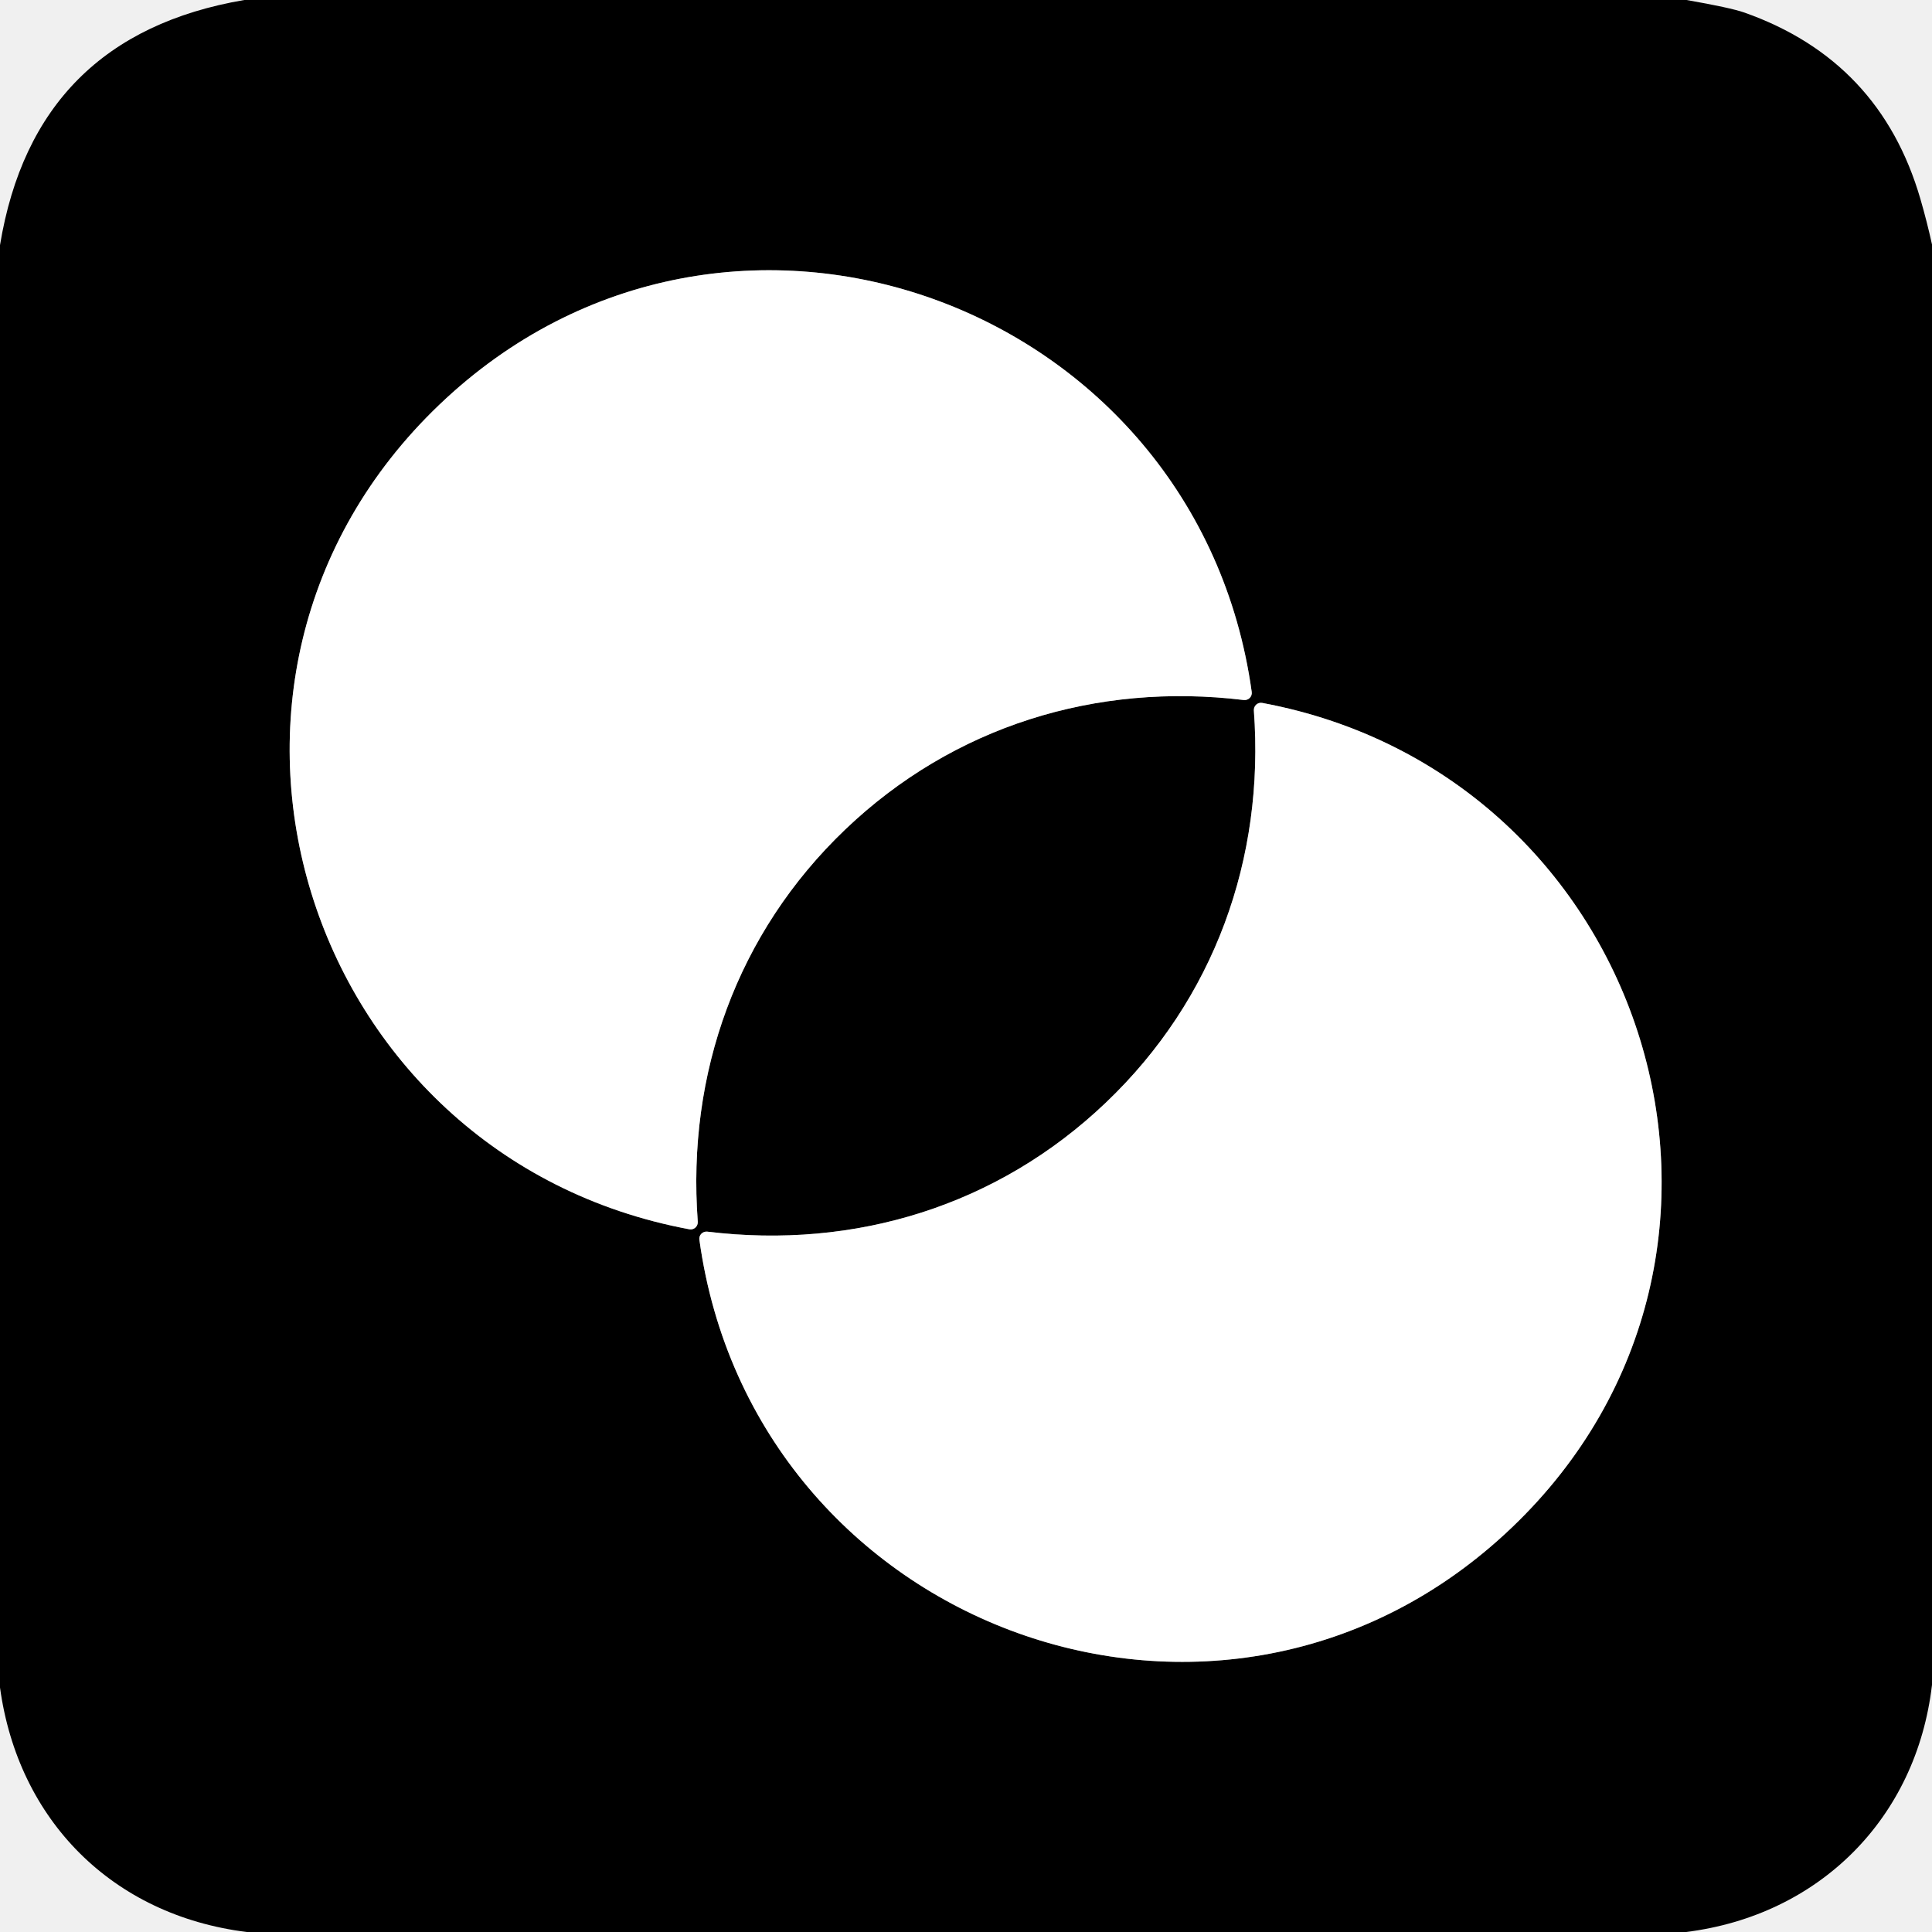
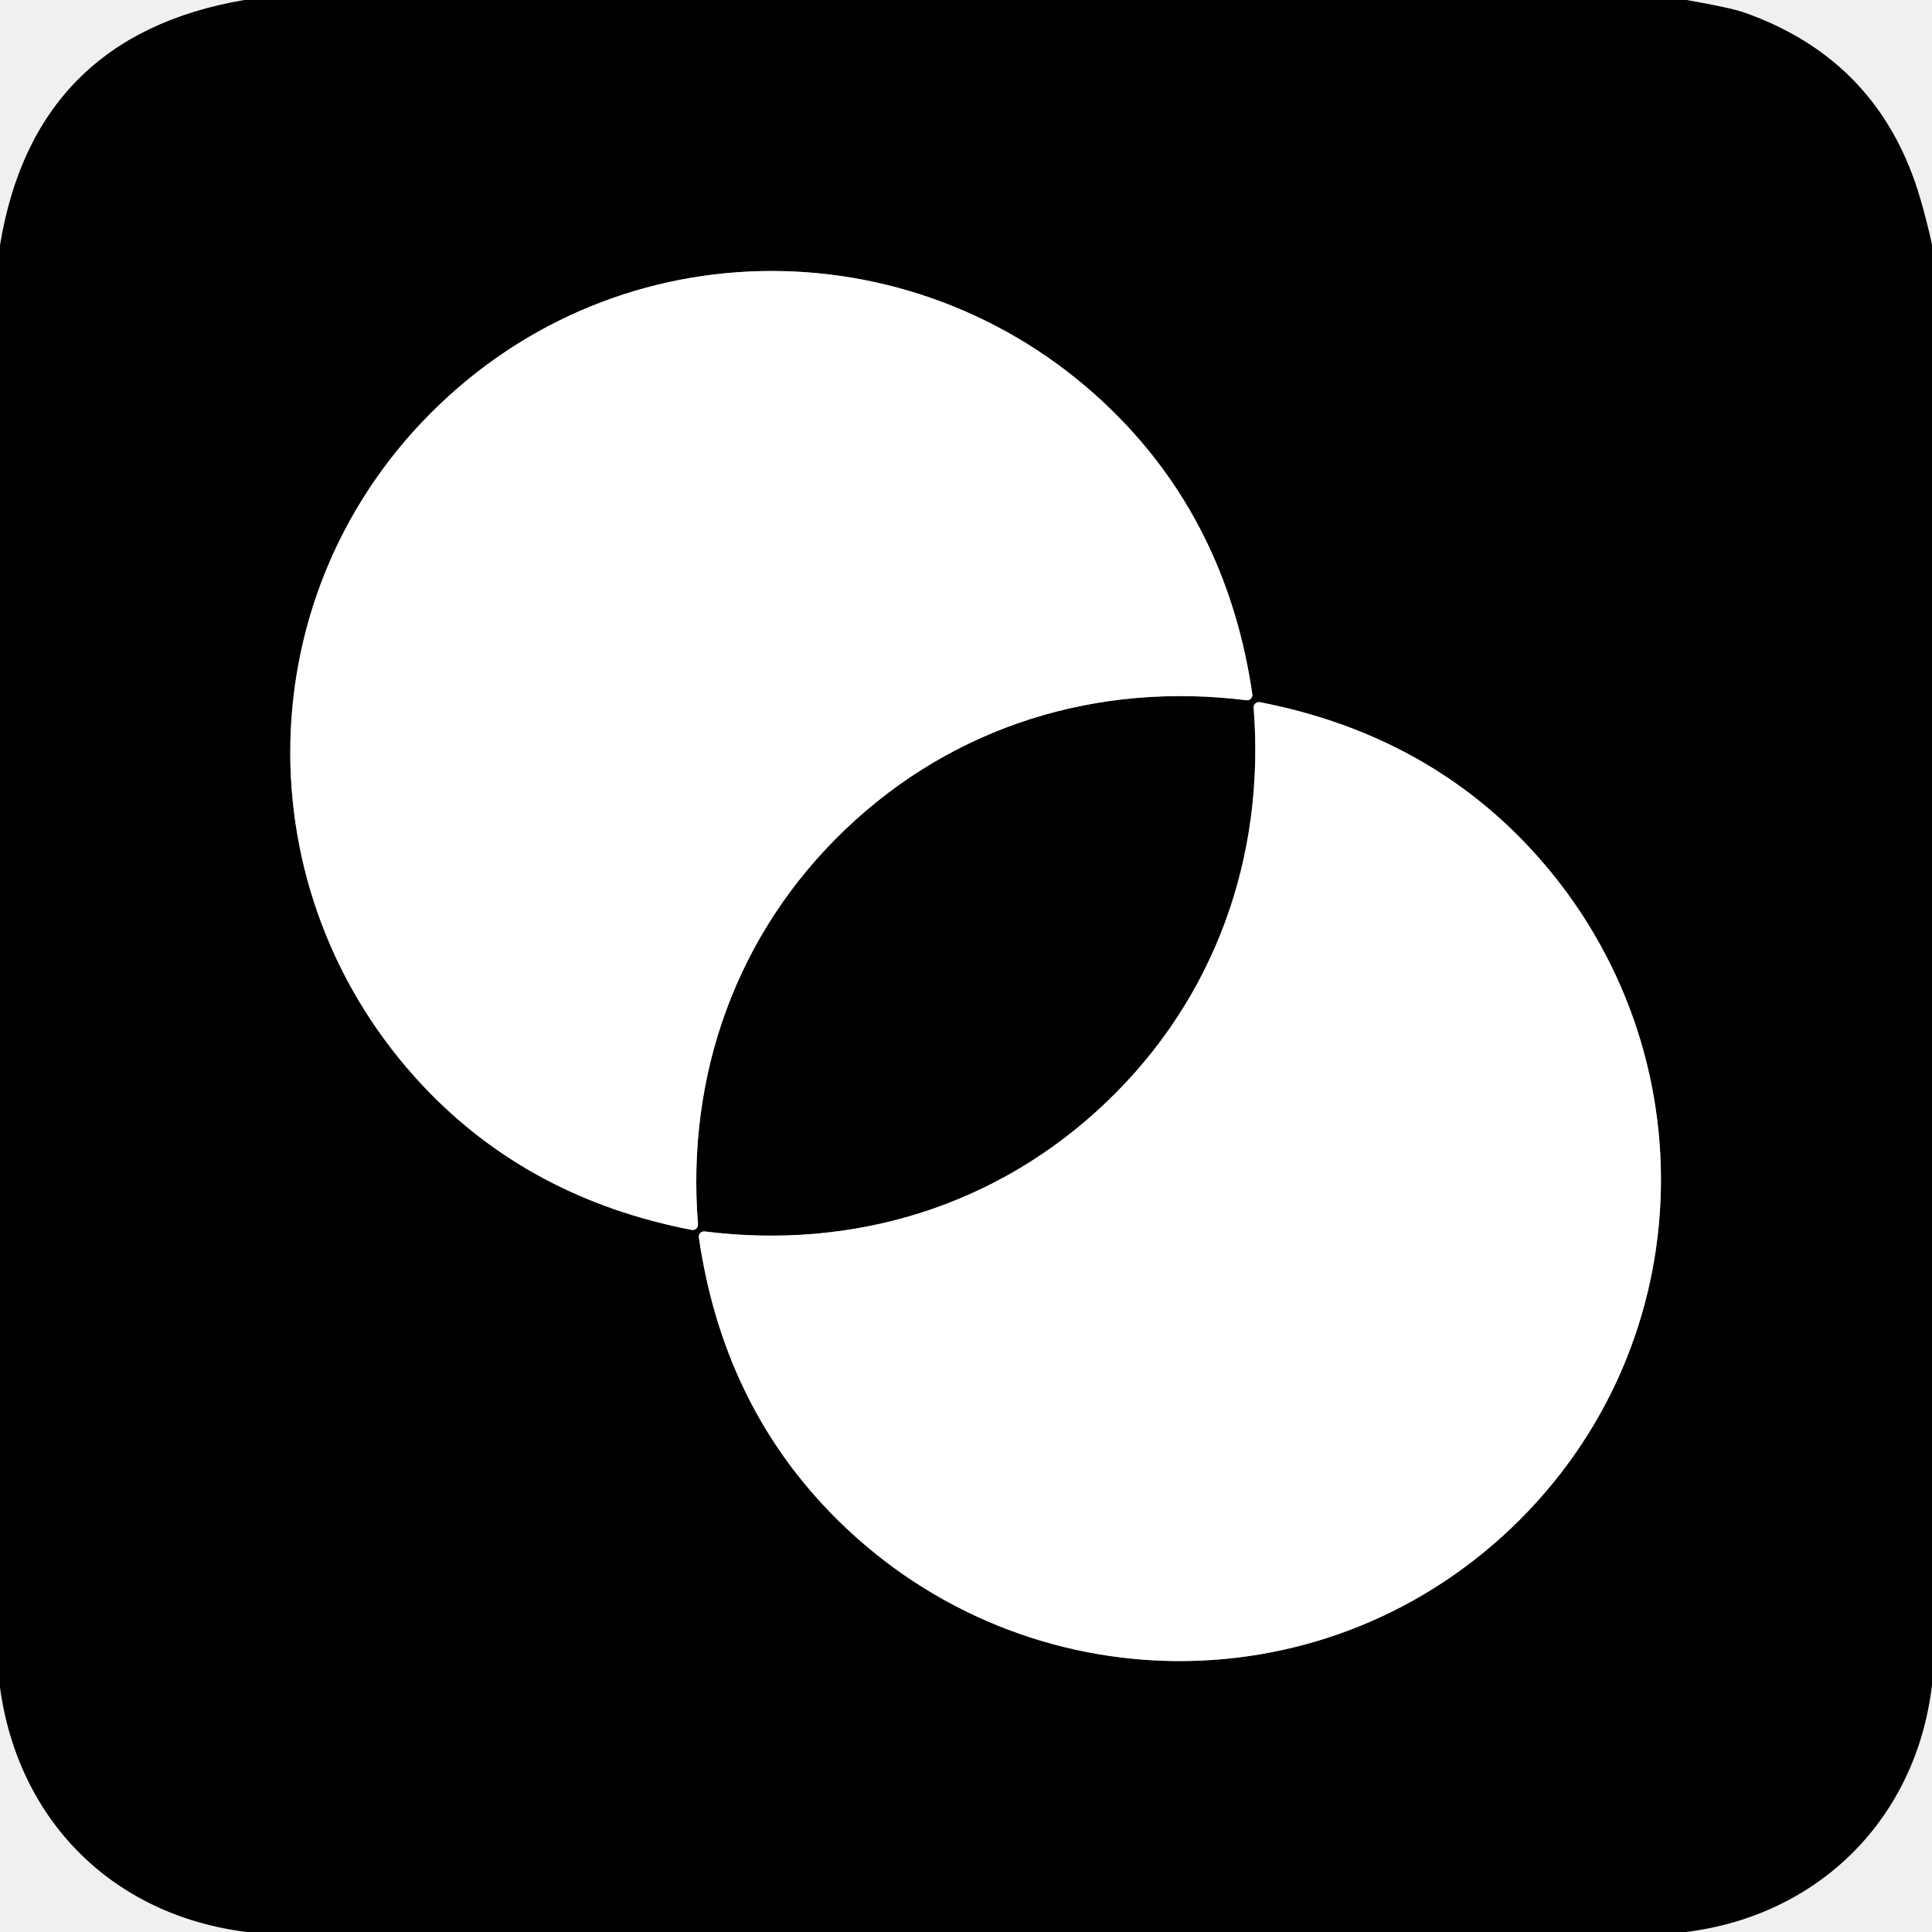
<svg xmlns="http://www.w3.org/2000/svg" version="1.1" viewBox="0.00 0.00 180.00 180.00" width="128" height="128">
  <g stroke-width="2.00" fill="none" stroke-linecap="butt">
-     <path stroke="#808080" vector-effect="non-scaling-stroke" d="   M 40.94 37.70   C 14.12 63.32 28.18 107.83 64.23 114.53   A 0.67 0.66 -86.8 0 0 65.01 113.83   C 63.98 100.00 68.68 86.90 78.75 77.28   C 88.82 67.66 102.13 63.55 115.89 65.22   A 0.67 0.66 -0.6 0 0 116.62 64.47   C 111.58 28.15 67.76 12.07 40.94 37.70" />
-     <path stroke="#808080" vector-effect="non-scaling-stroke" d="   M 140.83 142.34   C 167.67 116.74 153.65 72.21 117.60 65.49   A 0.67 0.66 -86.8 0 0 116.82 66.19   C 117.84 80.01 113.12 93.11 103.04 102.72   C 92.96 112.34 79.66 116.43 65.90 114.75   A 0.67 0.66 -0.5 0 0 65.16 115.50   C 70.18 151.83 113.99 167.94 140.83 142.34" />
+     <path stroke="#808080" vector-effect="non-scaling-stroke" d="   M 40.94 37.70   C 22.85 54.97 22.49 83.24 39.46 101.22   Q 49.32 111.67 64.45 114.59   A 0.49 0.49 0.0 0 0 65.03 114.07   C 63.92 100.15 68.63 86.95 78.75 77.28   C 88.88 67.60 102.28 63.51 116.13 65.24   A 0.49 0.49 0.0 0 0 116.68 64.69   Q 114.45 49.44 104.47 39.11   C 87.27 21.34 59.02 20.42 40.94 37.70" />
+     <path stroke="#808080" vector-effect="non-scaling-stroke" d="   M 140.83 142.34   C 158.93 125.07 159.31 96.81 142.36 78.81   Q 132.51 68.36 117.38 65.42   A 0.49 0.49 0.0 0 0 116.80 65.94   C 117.89 79.86 113.18 93.06 103.04 102.72   C 92.91 112.39 79.51 116.47 65.66 114.73   A 0.49 0.49 0.0 0 0 65.11 115.28   Q 67.32 130.53 77.30 140.86   C 94.48 158.65 122.73 159.60 140.83 142.34" />
  </g>
-   <path fill="#000000" d="   M 157.13 0.00   Q 161.24 0.72 162.52 1.17   Q 175.17 5.64 178.92 18.54   Q 179.53 20.64 180.00 22.78   L 180.00 156.97   C 178.55 169.41 169.50 178.45 157.09 180.00   L 22.99 180.00   C 10.46 178.44 1.69 169.58 0.00 157.22   L 0.00 22.84   Q 3.21 3.33 22.76 0.00   L 157.13 0.00   Z   M 40.94 37.70   C 14.12 63.32 28.18 107.83 64.23 114.53   A 0.67 0.66 -86.8 0 0 65.01 113.83   C 63.98 100.00 68.68 86.90 78.75 77.28   C 88.82 67.66 102.13 63.55 115.89 65.22   A 0.67 0.66 -0.6 0 0 116.62 64.47   C 111.58 28.15 67.76 12.07 40.94 37.70   Z   M 140.83 142.34   C 167.67 116.74 153.65 72.21 117.60 65.49   A 0.67 0.66 -86.8 0 0 116.82 66.19   C 117.84 80.01 113.12 93.11 103.04 102.72   C 92.96 112.34 79.66 116.43 65.90 114.75   A 0.67 0.66 -0.5 0 0 65.16 115.50   C 70.18 151.83 113.99 167.94 140.83 142.34   Z" />
-   <path fill="#ffffff" d="   M 78.75 77.28   C 68.68 86.90 63.98 100.00 65.01 113.83   A 0.67 0.66 -86.8 0 1 64.23 114.53   C 28.18 107.83 14.12 63.32 40.94 37.70   C 67.76 12.07 111.58 28.15 116.62 64.47   A 0.67 0.66 -0.6 0 1 115.89 65.22   C 102.13 63.55 88.82 67.66 78.75 77.28   Z" />
-   <path fill="#ffffff" d="   M 140.83 142.34   C 113.99 167.94 70.18 151.83 65.16 115.50   A 0.67 0.66 -0.5 0 1 65.90 114.75   C 79.66 116.43 92.96 112.34 103.04 102.72   C 113.12 93.11 117.84 80.01 116.82 66.19   A 0.67 0.66 -86.8 0 1 117.60 65.49   C 153.65 72.21 167.67 116.74 140.83 142.34   Z" />
+   <path fill="#000000" d="   M 157.13 0.00   Q 161.24 0.72 162.52 1.17   Q 175.17 5.64 178.92 18.54   Q 179.53 20.64 180.00 22.78   L 180.00 156.97   C 178.55 169.41 169.50 178.45 157.09 180.00   L 22.99 180.00   C 10.46 178.44 1.69 169.58 0.00 157.22   L 0.00 22.84   Q 3.21 3.33 22.76 0.00   L 157.13 0.00   Z   M 40.94 37.70   C 22.85 54.97 22.49 83.24 39.46 101.22   Q 49.32 111.67 64.45 114.59   A 0.49 0.49 0.0 0 0 65.03 114.07   C 63.92 100.15 68.63 86.95 78.75 77.28   C 88.88 67.60 102.28 63.51 116.13 65.24   A 0.49 0.49 0.0 0 0 116.68 64.69   Q 114.45 49.44 104.47 39.11   C 87.27 21.34 59.02 20.42 40.94 37.70   Z   M 140.83 142.34   C 158.93 125.07 159.31 96.81 142.36 78.81   Q 132.51 68.36 117.38 65.42   A 0.49 0.49 0.0 0 0 116.80 65.94   C 117.89 79.86 113.18 93.06 103.04 102.72   C 92.91 112.39 79.51 116.47 65.66 114.73   A 0.49 0.49 0.0 0 0 65.11 115.28   Q 67.32 130.53 77.30 140.86   C 94.48 158.65 122.73 159.60 140.83 142.34   Z" />
+   <path fill="#ffffff" d="   M 78.75 77.28   C 68.63 86.95 63.92 100.15 65.03 114.07   A 0.49 0.49 0.0 0 1 64.45 114.59   Q 49.32 111.67 39.46 101.22   C 22.49 83.24 22.85 54.97 40.94 37.70   C 59.02 20.42 87.27 21.34 104.47 39.11   Q 114.45 49.44 116.68 64.69   A 0.49 0.49 0.0 0 1 116.13 65.24   C 102.28 63.51 88.88 67.60 78.75 77.28   Z" />
+   <path fill="#ffffff" d="   M 140.83 142.34   C 122.73 159.60 94.48 158.65 77.30 140.86   Q 67.32 130.53 65.11 115.28   A 0.49 0.49 0.0 0 1 65.66 114.73   C 79.51 116.47 92.91 112.39 103.04 102.72   C 113.18 93.06 117.89 79.86 116.80 65.94   A 0.49 0.49 0.0 0 1 117.38 65.42   Q 132.51 68.36 142.36 78.81   C 159.31 96.81 158.93 125.07 140.83 142.34   Z" />
</svg>
